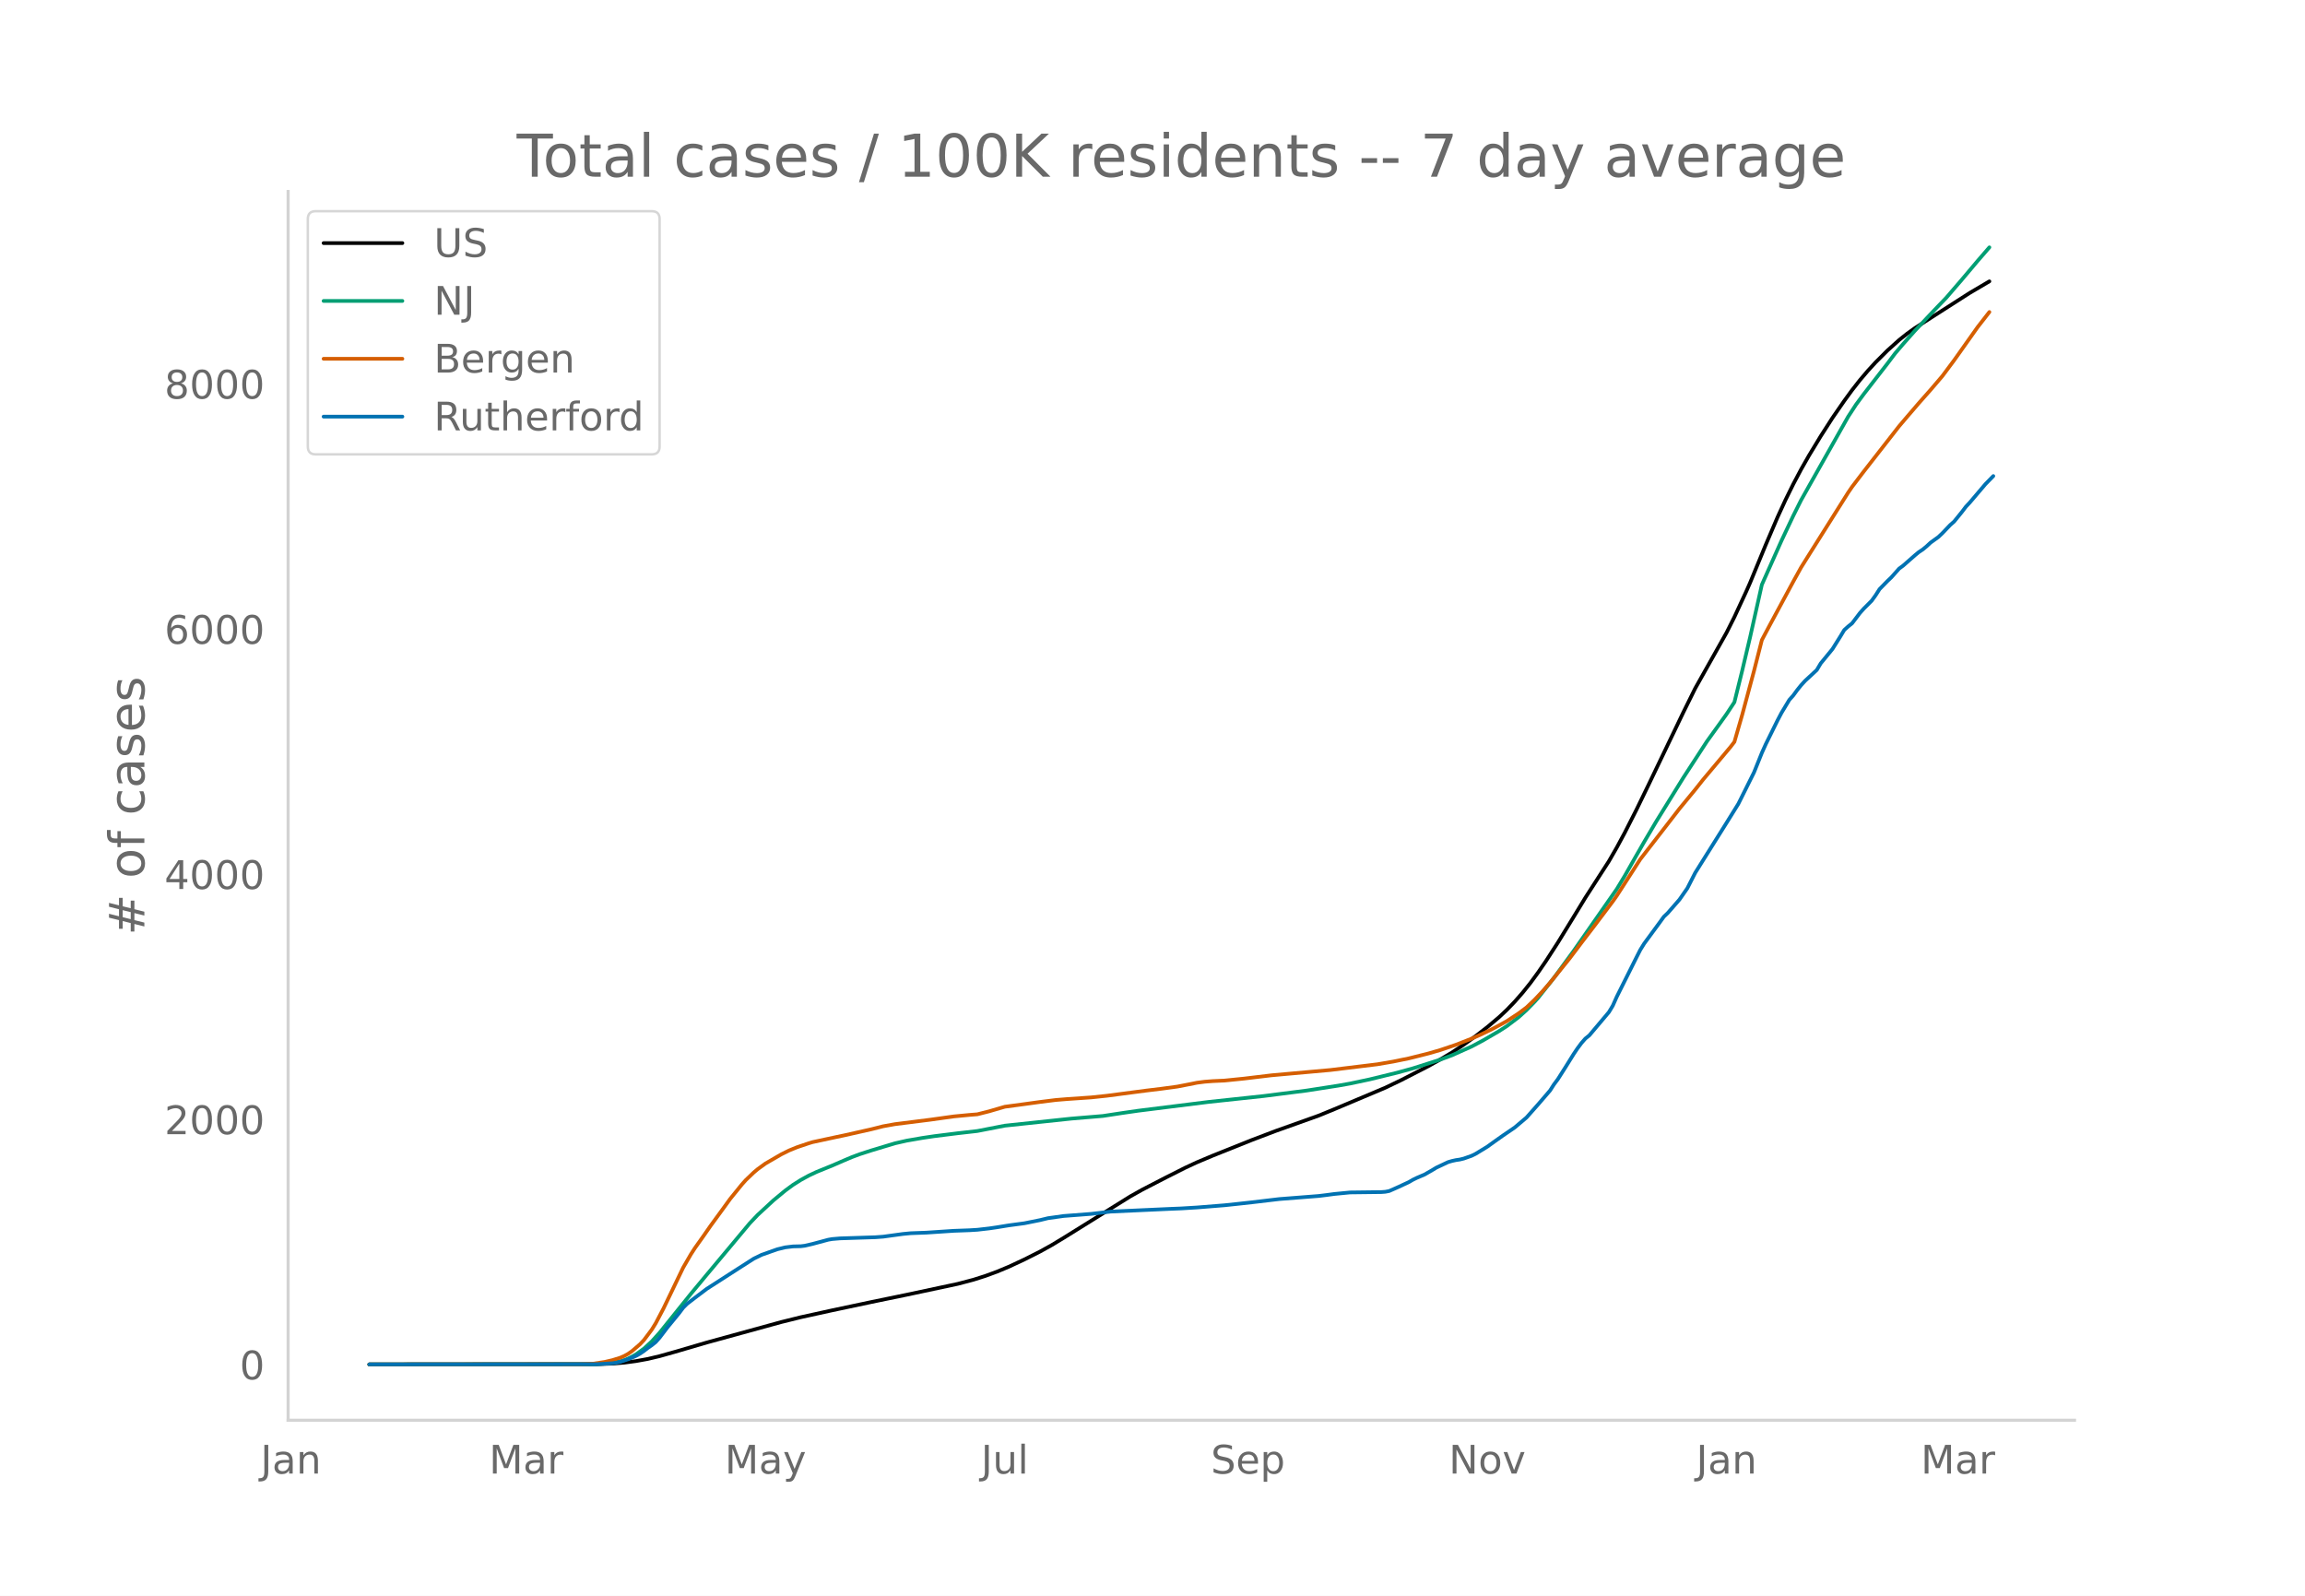
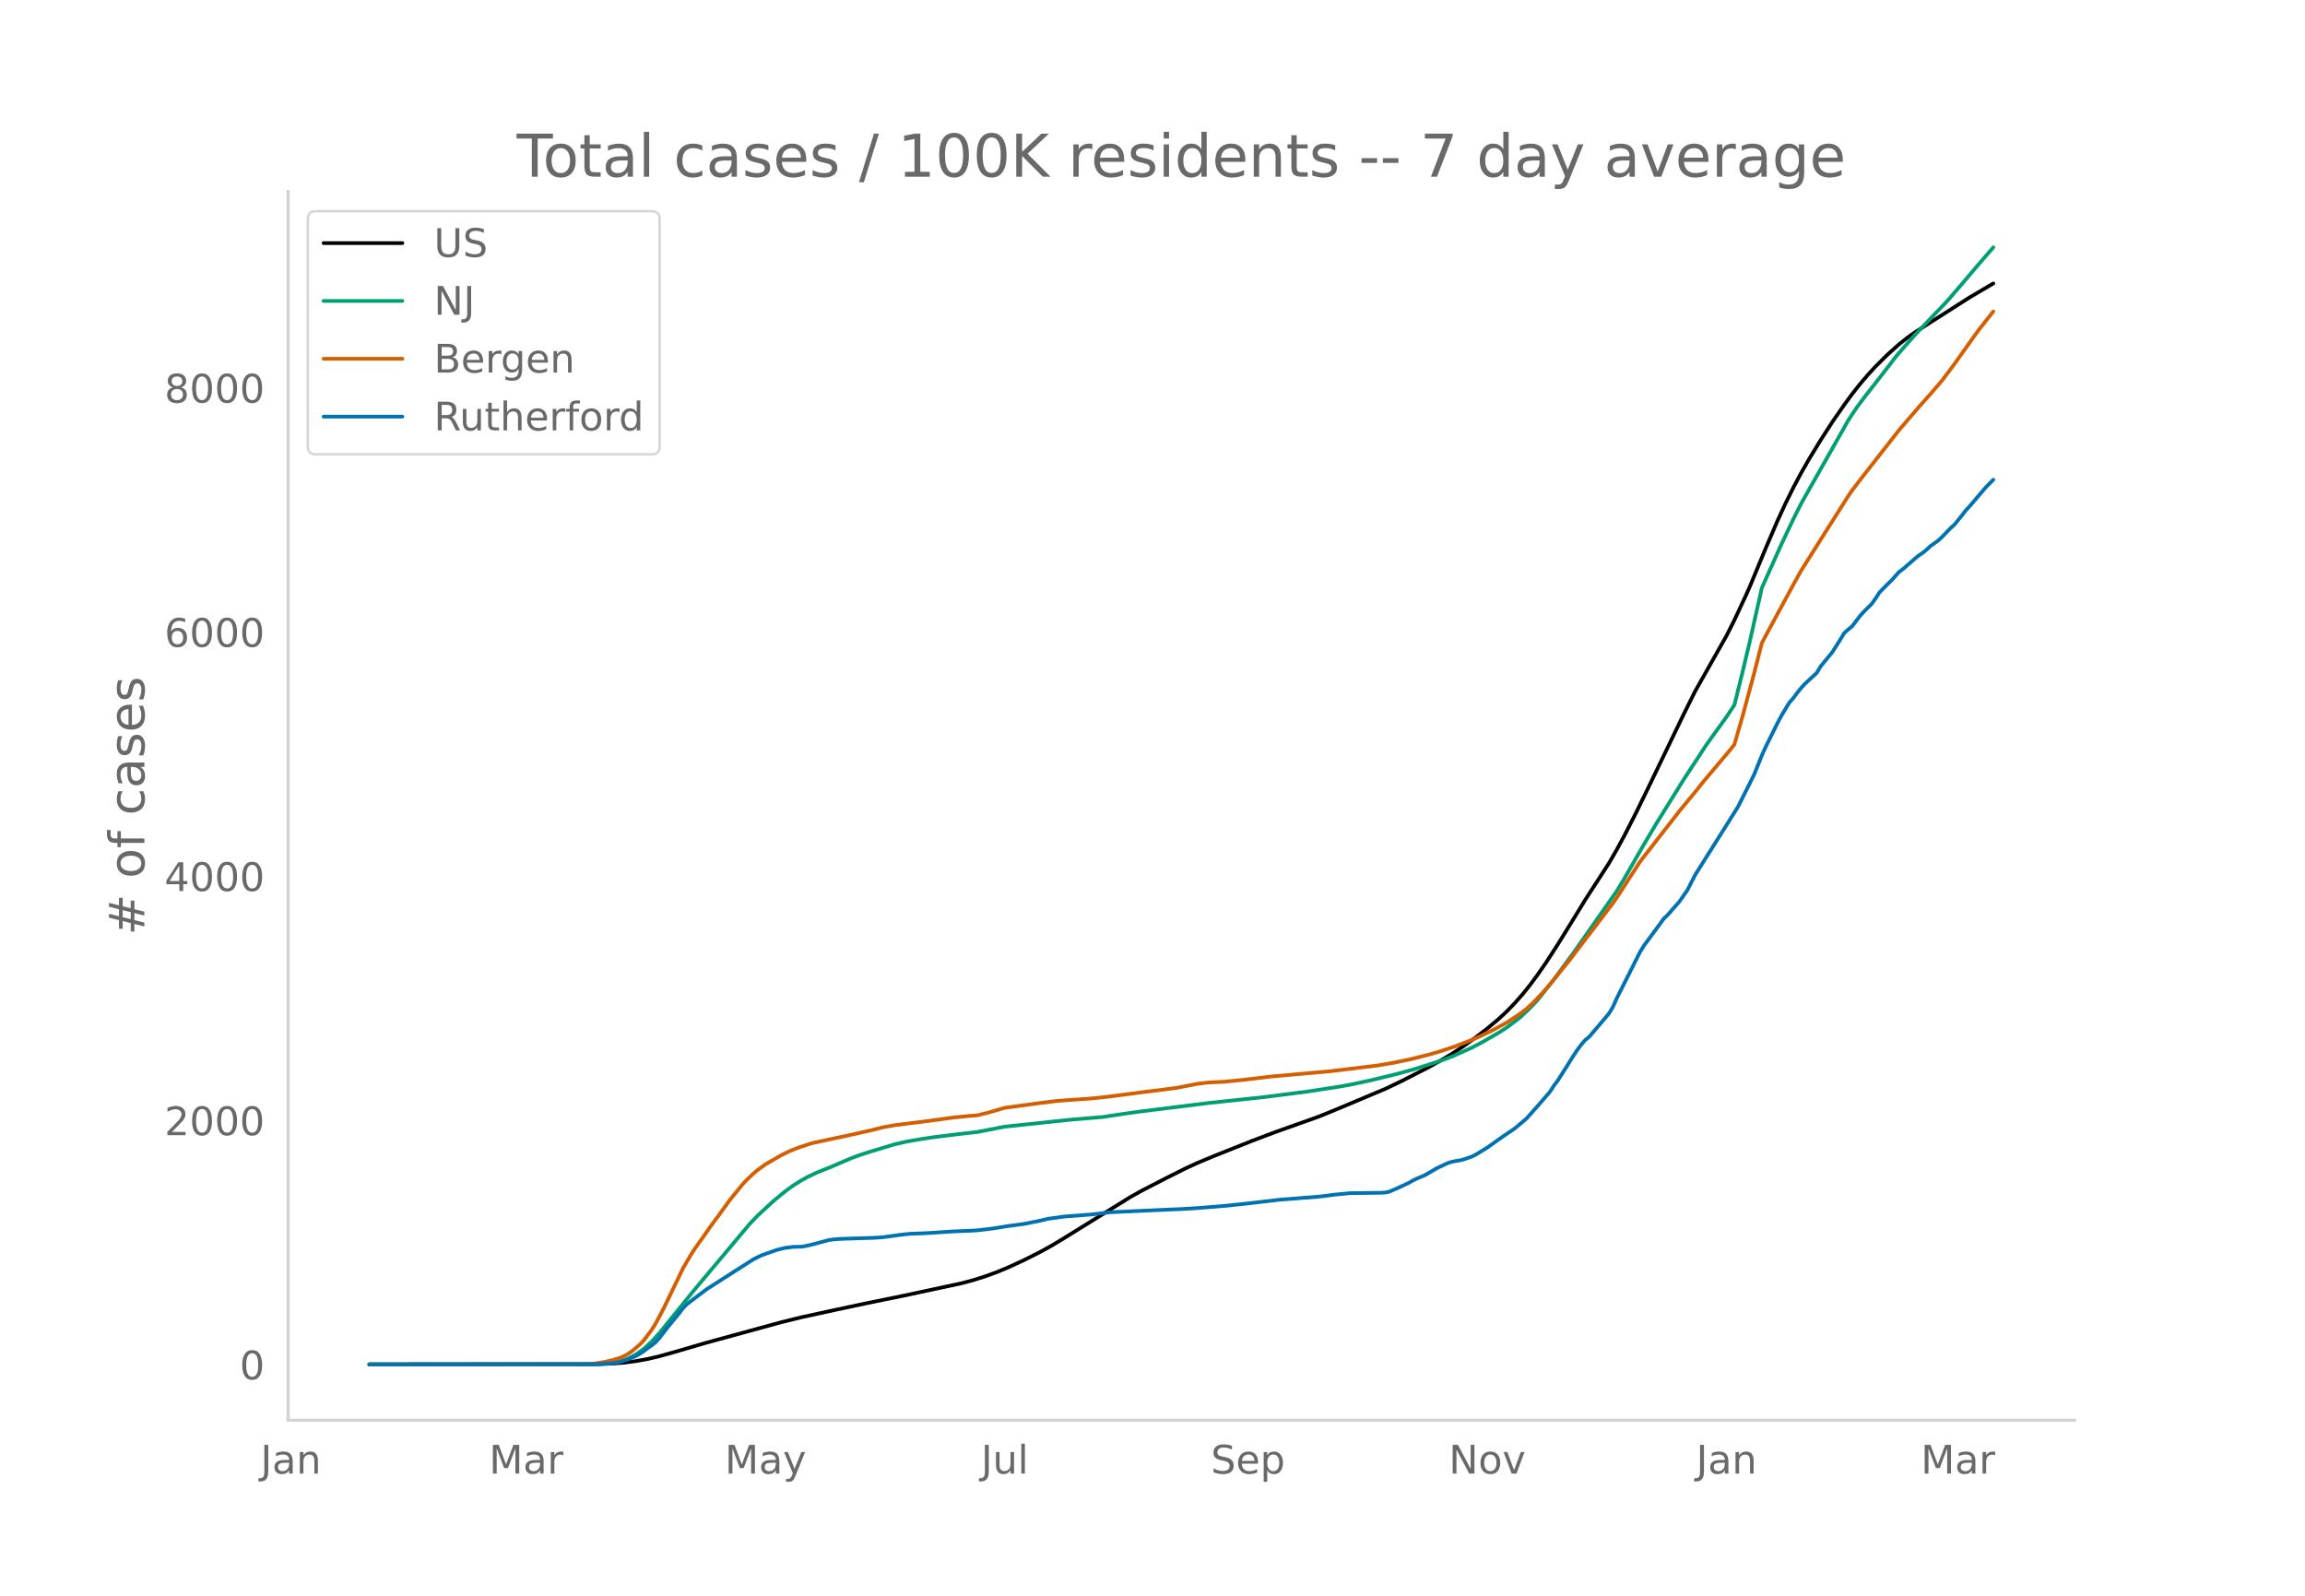
<svg xmlns="http://www.w3.org/2000/svg" xmlns:xlink="http://www.w3.org/1999/xlink" height="864" viewBox="0 0 936 648" width="1248">
  <defs>
    <style>*{stroke-linecap:butt;stroke-linejoin:round}</style>
  </defs>
  <g id="figure_1">
    <path d="M0 648h936V0H0z" style="fill:#fff" id="patch_1" />
    <g id="axes_1">
      <path d="M117 576.72h725.4V77.76H117z" style="fill:none" id="patch_2" />
-       <path clip-path="url(#pad15d010f1)" d="m149.973 554.04 92.387-.086 6.372-.23 4.778-.393 4.779-.636 4.779-.871 4.778-1.133 6.372-1.793 12.743-3.735 30.265-8.314 7.964-1.97 12.743-2.8 15.93-3.372 14.335-2.956 20.708-4.41 6.371-1.68 4.779-1.517 4.778-1.753 4.779-1.995 6.372-2.97 6.371-3.215 4.779-2.652 4.778-2.89 27.08-16.856 4.778-2.68 9.557-4.94 7.965-4.013 4.779-2.217 6.371-2.679 15.929-6.375 9.557-3.628 17.522-6.255 6.372-2.608 20.707-8.73 6.372-3.052 11.15-5.721 4.778-2.681 4.78-2.849 4.778-3.173 4.778-3.438 4.78-3.694 4.778-4.03 3.185-2.993 3.186-3.309 3.186-3.632 3.186-3.977 3.186-4.351 3.185-4.64 4.779-7.397 6.372-10.374 4.778-7.843 6.372-9.873 3.186-4.938 3.185-5.535 3.186-5.904 4.779-9.404 4.778-9.827 14.336-29.86 4.779-9.656 12.743-22.641 3.186-6.353 4.778-10.305 1.593-3.605 6.372-15.458 4.779-11.17 3.185-6.92 3.186-6.468 3.186-6.01 3.186-5.6 4.778-7.877 4.779-7.44 4.779-6.912 3.185-4.37 3.186-4.059 3.186-3.754 3.186-3.476 4.778-4.768 4.779-4.293 3.186-2.533 3.186-2.283 6.371-4.107 15.929-10.196 7.964-4.69h0" style="fill:none;stroke:#000;stroke-linecap:round;stroke-width:1.5" id="line2d_1" />
-       <path clip-path="url(#pad15d010f1)" d="m149.973 554.04 90.794-.09 4.779-.225 3.186-.36 3.185-.59 1.593-.492 1.593-.635 1.593-.784 1.593-.918 3.186-2.307 3.185-2.928 3.186-3.529 4.779-5.948 7.964-9.903 6.372-7.67 17.522-20.965 3.185-3.352 6.372-5.89 4.779-3.959 3.185-2.341 3.186-2.014 3.186-1.748 3.186-1.5 6.371-2.59 4.779-2.073 3.186-1.347 3.185-1.191 4.78-1.547 9.556-2.88 4.779-1.08 6.372-1.107 4.778-.707 9.558-1.196 7.964-.904 11.15-2.167 27.08-2.877 12.742-1.061 7.965-1.214 6.371-.918 28.672-3.585 22.3-2.386 17.522-2.234 12.743-1.983 4.78-.847 7.963-1.688 11.15-2.72 6.372-1.75 11.15-3.545 4.78-1.779 7.964-3.559 4.778-2.547 6.372-3.703 3.185-2.045 4.78-3.63 3.185-2.87 3.186-3.265 1.593-1.774 6.371-8.062 7.965-10.884 17.521-25.125 3.186-5.255 4.779-8.386 3.185-5.546 4.78-8.096 11.15-18.023 9.557-14.696 4.778-6.624 3.186-4.454 3.186-4.84 3.186-12.898 3.185-13.48 4.779-21.334 7.964-17.854 4.78-10.105 3.185-6.362 3.186-5.667 15.929-28.243 3.185-4.887 3.186-4.313 9.557-12.324 3.186-4.221 3.186-3.726 4.779-5.395 7.964-8.43 4.779-4.968 6.371-7.402 6.372-7.564 4.778-5.519h0" style="fill:none;stroke:#009e73;stroke-linecap:round;stroke-width:1.5" id="line2d_2" />
-       <path clip-path="url(#pad15d010f1)" d="m149.973 554.04 86.016-.088 4.778-.195 4.779-.717 3.186-.742 3.185-.994 1.593-.694 1.593-.887 1.593-1.126 3.186-2.735 1.593-1.685 3.185-4.247 1.593-2.564 3.186-6.058 7.965-16.547 3.185-5.492 1.593-2.464 3.186-4.476 3.186-4.578 4.778-6.542 3.186-4.4 4.779-5.886 1.593-1.774 3.185-3.043 1.593-1.342 3.186-2.31 6.372-3.695 3.185-1.581 3.186-1.304 4.779-1.618 1.593-.481 9.557-2.054 3.186-.665 11.15-2.507 4.779-1.206 4.778-.857 14.336-1.808 9.558-1.333 6.371-.607 3.186-.258 4.779-1.207 6.371-1.859 7.965-1.07 6.371-.877 6.372-.795 4.778-.39 9.558-.655 6.371-.672 15.929-2.093 6.372-.77 6.371-.867 4.779-.926 3.186-.64 3.185-.41 3.186-.243 4.779-.219 7.964-.807 11.15-1.337 23.894-2.146 19.114-2.33 6.372-1.092 6.371-1.3 7.965-1.997 4.778-1.381 6.372-2.148 6.372-2.494 3.185-1.397 4.779-2.278 3.186-1.704 3.185-1.75 4.78-3.155 3.185-2.383 3.186-3.03 3.185-3.362 3.186-3.654 7.965-9.881 4.778-6.34 4.779-6.239 7.964-10.552 1.593-2.264 9.558-14.838 6.371-8.21 3.186-4.105 6.371-8.238 6.372-7.733 3.186-4.028 11.15-13.292 1.593-2.075 3.186-11.06 4.778-17.763 3.186-12.526 3.186-5.996 9.557-17.729 3.186-5.758 3.186-5.09 15.929-25.305 1.592-2.337 4.78-6.269 14.335-18.378 3.186-3.745 4.778-5.566 4.78-5.4 4.778-5.59 4.778-6.404 9.558-13.489 3.186-4.094 1.592-2.044h0" style="fill:none;stroke:#d55e00;stroke-linecap:round;stroke-width:1.5" id="line2d_3" />
-       <path clip-path="url(#pad15d010f1)" d="m149.973 554.04 92.387-.078 6.372-.388 1.593-.233 1.592-.35 3.186-1.05 3.186-1.36 1.593-.893 1.593-1.088 1.593-1.243 1.592-1.088 1.593-1.282 1.593-1.788 3.186-4.196 4.779-5.828 1.593-2.137 1.592-1.593 3.186-2.448 4.779-3.614 12.743-8.198 6.371-4.08 3.186-1.554 6.372-2.254 3.186-.777 3.185-.388 3.186-.078 1.593-.194 3.186-.739 6.371-1.71 1.593-.271 3.186-.272 4.779-.156 9.557-.31 3.186-.234 7.964-1.088 3.186-.31 6.371-.234 11.15-.738 6.372-.233 3.186-.194 4.779-.544 3.185-.466 4.779-.778 6.372-.854 6.371-1.283 3.186-.777 6.371-.893 11.15-.855 7.965-.933 23.893-1.088 4.779-.194 6.372-.388 11.15-.894 4.778-.505 6.372-.7 11.15-1.32 15.929-1.244 3.186-.389 3.186-.427 6.371-.622 6.372-.077 6.371-.078 1.593-.117 1.593-.31 3.186-1.4 4.778-2.214 1.593-.933 1.593-.777 3.186-1.36 3.186-1.826 1.593-.971 4.778-2.254 1.593-.466 1.593-.35 1.593-.233 1.593-.388 3.186-1.127 1.592-.777 4.78-2.914 3.185-2.293 3.186-2.254 4.778-3.263 4.779-4.041 4.779-5.401 4.778-5.556 1.593-2.487 1.593-2.137 3.186-5.013 3.186-5.128 1.592-2.37 1.593-2.138 1.593-1.826 1.593-1.282 7.965-9.442 1.592-2.642 1.593-3.575 7.965-15.93 1.593-3.148 1.592-2.564 6.372-8.665 1.593-2.214 1.593-1.516 4.778-5.478 3.186-4.585 3.186-6.256 12.743-20.321 4.779-7.694 6.371-12.783 3.186-7.926 1.593-3.536 4.779-9.675 1.592-3.03 3.186-5.285 1.593-1.787 1.593-2.176 1.593-1.982 1.593-1.748 4.778-4.43 1.593-2.68 3.186-3.886 1.593-1.943 3.186-5.09 1.593-2.642 1.593-1.438 1.592-1.282 3.186-4.197 1.593-1.787 3.186-3.186 1.593-2.215 1.593-2.487 3.185-3.263 1.593-1.516 3.186-3.574 1.593-1.166 4.779-4.196 1.592-1.321 1.593-1.05 1.593-1.32 1.593-1.477 3.186-2.293 1.593-1.515 3.186-3.341 1.592-1.4 3.186-3.924 1.593-2.098 1.593-1.71 6.372-7.499 3.185-3.263h0" style="fill:none;stroke:#0072b2;stroke-linecap:round;stroke-width:1.5" id="line2d_4" />
+       <path clip-path="url(#pc9269d76f1)" d="m149.973 554.04 92.387-.086 6.372-.229 4.778-.391 4.779-.634 4.779-.867 4.778-1.128 6.372-1.786 12.743-3.72 30.265-8.28 7.964-1.962 14.336-3.132 12.743-2.7 14.336-2.92 23.893-5.12 4.78-1.283 4.778-1.51 4.778-1.747 4.779-1.986 6.372-2.959 6.371-3.201 4.779-2.64 4.778-2.878 27.08-16.788 4.778-2.669 9.557-4.92 7.965-3.996 4.779-2.209 6.371-2.667 15.929-6.35 9.557-3.612 17.522-6.23 6.372-2.597 20.707-8.693 6.372-3.04 11.15-5.698 4.778-2.67 4.78-2.837 4.778-3.16 4.778-3.424 4.78-3.68 4.778-4.013 3.185-2.98 3.186-3.295 3.186-3.617 3.186-3.961 3.186-4.334 3.185-4.62 4.779-7.367 6.372-10.332 4.778-7.81 6.372-9.833 3.186-4.917 3.185-5.513 3.186-5.88 4.779-9.365 4.778-9.786 14.336-29.738 4.779-9.616 12.743-22.549 3.186-6.327 4.778-10.262 1.593-3.59 6.372-15.395 4.779-11.124 3.185-6.892 3.186-6.442 3.186-5.984 3.186-5.578 4.778-7.845 4.779-7.409 4.779-6.883 3.185-4.353 3.186-4.042 3.186-3.738 3.186-3.462 4.778-4.749 4.779-4.275 3.186-2.522 3.186-2.274 6.371-4.09 15.929-10.154 9.557-5.628h0" style="fill:none;stroke:#000;stroke-linecap:round;stroke-width:1.5" id="line2d_1" />
+       <path clip-path="url(#pc9269d76f1)" d="m149.973 554.04 90.794-.09 4.779-.224 3.186-.357 3.185-.589 1.593-.49 1.593-.632 1.593-.78 1.593-.915 3.186-2.298 3.185-2.916 3.186-3.514 4.779-5.924 7.964-9.862 6.372-7.638 17.522-20.88 3.185-3.338 6.372-5.865 4.779-3.943 3.185-2.332 3.186-2.006 3.186-1.74 3.186-1.495 6.371-2.58 4.779-2.063 3.186-1.342 3.185-1.186 4.78-1.54 9.556-2.869 4.779-1.075 6.372-1.103 4.778-.704 9.558-1.19 7.964-.902 11.15-2.157 27.08-2.866 12.742-1.056 7.965-1.21 6.371-.913 28.672-3.571 22.3-2.376 17.522-2.224 12.743-1.975 4.78-.844 7.963-1.68 11.15-2.71 6.372-1.742 11.15-3.531 4.78-1.772 7.964-3.544 4.778-2.537 6.372-3.687 3.185-2.037 4.78-3.616 3.185-2.859 3.186-3.25 1.593-1.767 6.371-8.03 7.965-10.838 17.521-25.022 3.186-5.233 4.779-8.353 3.185-5.523 4.78-8.062 11.15-17.949 9.557-14.635 4.778-6.598 3.186-4.435 3.186-4.82 3.186-12.846 3.185-13.425 4.779-21.246 7.964-17.78 4.78-10.064 3.185-6.336 3.186-5.643 15.929-28.128 3.185-4.867 3.186-4.295 9.557-12.274 3.186-4.204 3.186-3.71 4.779-5.373 7.964-8.395 4.779-4.948 6.371-7.372 6.372-7.532 6.371-7.358h0" style="fill:none;stroke:#009e73;stroke-linecap:round;stroke-width:1.5" id="line2d_2" />
+       <path clip-path="url(#pc9269d76f1)" d="m149.973 554.04 86.016-.088 4.778-.194 4.779-.714 3.186-.74 3.185-.99 1.593-.69 1.593-.883 1.593-1.122 3.186-2.724 1.593-1.677 3.185-4.23 1.593-2.554 3.186-6.033 7.965-16.479 3.185-5.47 1.593-2.453 3.186-4.458 3.186-4.559 4.778-6.515 3.186-4.382 4.779-5.862 1.593-1.767 3.185-3.03 1.593-1.337 3.186-2.3 6.372-3.68 3.185-1.575 3.186-1.298 4.779-1.612 1.593-.479 9.557-2.046 3.186-.661 11.15-2.497 4.779-1.201 4.778-.854 14.336-1.8 9.558-1.328 6.371-.605 3.186-.256 4.779-1.202 6.371-1.851 7.965-1.066 6.371-.874 6.372-.792 4.778-.389 9.558-.651 6.371-.67 15.929-2.084 6.372-.766 6.371-.864 4.779-.922 3.186-.638 3.185-.408 3.186-.242 4.779-.218 7.964-.804 11.15-1.331 23.894-2.138 19.114-2.32 6.372-1.088 6.371-1.294 7.965-1.989 4.778-1.376 6.372-2.138 6.372-2.484 3.185-1.391 4.779-2.269 3.186-1.697 3.185-1.743 4.78-3.142 3.185-2.373 3.186-3.017 3.185-3.35 3.186-3.638 7.965-9.84 4.778-6.314 4.779-6.214 7.964-10.509 1.593-2.254 9.558-14.777 6.371-8.177 3.186-4.088 6.371-8.204 6.372-7.701 3.186-4.012 11.15-13.237 1.593-2.067 3.186-11.014 4.778-17.69 3.186-12.475 3.186-5.971 9.557-17.656 3.186-5.735 3.186-5.07 15.929-25.2 1.592-2.328 4.78-6.243 14.335-18.303 3.186-3.73 4.778-5.543 4.78-5.378 4.778-5.567 4.778-6.377 9.558-13.433 3.186-4.078 3.185-4h0" style="fill:none;stroke:#d55e00;stroke-linecap:round;stroke-width:1.5" id="line2d_3" />
+       <path clip-path="url(#pc9269d76f1)" d="m149.973 554.04 92.387-.077 6.372-.387 1.593-.233 1.592-.348 3.186-1.045 3.186-1.354 1.593-.89 1.593-1.083 1.593-1.239 1.592-1.083 1.593-1.277 1.593-1.78 3.186-4.18 4.779-5.804 1.593-2.128 1.592-1.586 3.186-2.438 4.779-3.599 12.743-8.165 6.371-4.063 3.186-1.548 6.372-2.244 3.186-.774 3.185-.387 3.186-.077 1.593-.194 3.186-.735 6.371-1.703 1.593-.27 3.186-.271 4.779-.155 9.557-.31 3.186-.232 7.964-1.083 3.186-.31 6.371-.232 11.15-.735 6.372-.232 3.186-.194 4.779-.542 3.185-.464 4.779-.774 6.372-.851 6.371-1.277 3.186-.774 6.371-.89 11.15-.851 7.965-.93 23.893-1.083 4.779-.193 6.372-.387 11.15-.89 4.778-.503 6.372-.697 11.15-1.315 15.929-1.238 3.186-.387 3.186-.426 6.371-.62 6.372-.077 6.371-.077 1.593-.116 1.593-.31 3.186-1.393 4.778-2.205 1.593-.93 1.593-.773 3.186-1.354 3.186-1.819 1.593-.967 4.778-2.245 1.593-.464 1.593-.348 1.593-.233 1.593-.387 3.186-1.122 1.592-.774 4.78-2.902 3.185-2.283 3.186-2.244 4.778-3.25 4.779-4.025 4.779-5.379 4.778-5.533 1.593-2.477 1.593-2.128 3.186-4.992 3.186-5.108 1.592-2.36 1.593-2.128 1.593-1.819 1.593-1.277 7.965-9.403 1.592-2.631 1.593-3.56 7.965-15.866 1.593-3.134 1.592-2.554 6.372-8.629 1.593-2.206 1.593-1.509 4.778-5.456 3.186-4.566 3.186-6.23 12.743-20.238 4.779-7.662 6.371-12.73 3.186-7.894 1.593-3.522 4.779-9.635 1.592-3.018 3.186-5.263 1.593-1.78 1.593-2.167 1.593-1.973 1.593-1.742 4.778-4.41 1.593-2.67 3.186-3.87 1.593-1.935 3.186-5.07 1.593-2.63 1.593-1.432 1.592-1.277 3.186-4.18 1.593-1.78 3.186-3.173 1.593-2.205 1.593-2.477 3.185-3.25 1.593-1.51 3.186-3.56 1.593-1.16 4.779-4.18 1.592-1.315 1.593-1.045 1.593-1.316 1.593-1.47 3.186-2.283 1.593-1.51 3.186-3.327 1.592-1.393 3.186-3.908 1.593-2.09 1.593-1.702 6.372-7.469 3.185-3.25h0" style="fill:none;stroke:#0072b2;stroke-linecap:round;stroke-width:1.5" id="line2d_4" />
      <path d="M117 576.72V77.76" style="fill:none;stroke:#d3d3d3;stroke-linecap:square;stroke-linejoin:miter;stroke-width:1.25" id="patch_3" />
      <path d="M117 576.72h725.4" style="fill:none;stroke:#d3d3d3;stroke-linecap:square;stroke-linejoin:miter;stroke-width:1.25" id="patch_4" />
      <g id="matplotlib.axis_1">
        <g id="xtick_1">
          <g style="fill:#696969" transform="matrix(.16 0 0 -.16 105.783 598.378)" id="text_1">
            <defs>
              <path d="M9.813 72.906h9.859V5.078q0-13.187-5-19.14-5-5.954-16.094-5.954h-3.75v8.297h3.078q6.531 0 9.219 3.672Q9.813-4.39 9.813 5.078z" id="DejaVuSans-74" />
              <path d="M34.281 27.484q-10.89 0-15.093-2.484-4.204-2.484-4.204-8.5 0-4.781 3.157-7.594 3.156-2.797 8.562-2.797 7.485 0 12 5.297 4.516 5.297 4.516 14.078v2zm17.922 3.72V0H43.22v8.297Q40.14 3.328 35.547.953q-4.594-2.375-11.234-2.375-8.391 0-13.36 4.719Q6 8.016 6 15.922q0 9.219 6.172 13.906 6.187 4.688 18.437 4.688h12.61v.89q0 6.203-4.078 9.594-4.078 3.39-11.453 3.39-4.688 0-9.141-1.124-4.438-1.125-8.531-3.375v8.312q4.921 1.906 9.562 2.844 4.64.953 9.031.953 11.875 0 17.735-6.156 5.86-6.14 5.86-18.64z" id="DejaVuSans-97" />
              <path d="M54.89 33.016V0h-8.984v32.719q0 7.765-3.031 11.61-3.031 3.858-9.078 3.858-7.281 0-11.484-4.64-4.204-4.625-4.204-12.64V0H9.08v54.688h9.03v-8.5q3.235 4.937 7.594 7.374Q30.078 56 35.797 56q9.422 0 14.25-5.828 4.844-5.828 4.844-17.156z" id="DejaVuSans-110" />
            </defs>
            <use xlink:href="#DejaVuSans-74" />
            <use x="29.492" xlink:href="#DejaVuSans-97" />
            <use x="90.771" xlink:href="#DejaVuSans-110" />
          </g>
        </g>
        <g id="xtick_2">
          <g style="fill:#696969" transform="matrix(.16 0 0 -.16 198.594 598.378)" id="text_2">
            <defs>
              <path d="M9.813 72.906h14.703l18.593-49.61 18.703 49.61h14.704V0H66.89v64.016l-18.797-50h-9.907l-18.796 50V0H9.813z" id="DejaVuSans-77" />
              <path d="M41.11 46.297q-1.516.875-3.297 1.281Q36.03 48 33.89 48q-7.625 0-11.703-4.953-4.079-4.953-4.079-14.234V0H9.08v54.688h9.03v-8.5q2.844 4.984 7.375 7.39Q30.031 56 36.531 56q.922 0 2.047-.125 1.125-.11 2.484-.36z" id="DejaVuSans-114" />
            </defs>
            <use xlink:href="#DejaVuSans-77" />
            <use x="86.279" xlink:href="#DejaVuSans-97" />
            <use x="147.559" xlink:href="#DejaVuSans-114" />
          </g>
        </g>
        <g id="xtick_3">
          <g style="fill:#696969" transform="matrix(.16 0 0 -.16 294.314 598.378)" id="text_3">
            <defs>
              <path d="M32.172-5.078q-3.797-9.766-7.422-12.735-3.61-2.984-9.656-2.984H7.906v7.516h5.282q3.703 0 5.75 1.765Q21-9.766 23.483-3.219l1.61 4.094-22.11 53.813H12.5l17.094-42.766 17.093 42.766h9.516z" id="DejaVuSans-121" />
            </defs>
            <use xlink:href="#DejaVuSans-77" />
            <use x="86.279" xlink:href="#DejaVuSans-97" />
            <use x="147.559" xlink:href="#DejaVuSans-121" />
          </g>
        </g>
        <g id="xtick_4">
          <g style="fill:#696969" transform="matrix(.16 0 0 -.16 398.368 598.378)" id="text_4">
            <defs>
              <path d="M8.5 21.578v33.11h8.984V21.922q0-7.766 3.016-11.656 3.031-3.875 9.094-3.875 7.265 0 11.484 4.64 4.234 4.64 4.234 12.656v31h8.985V0h-8.984v8.406Q42.047 3.422 37.718 1q-4.313-2.422-10.032-2.422-9.421 0-14.312 5.86Q8.5 10.296 8.5 21.578zM31.11 56z" id="DejaVuSans-117" />
              <path d="M9.422 75.984h8.984V0H9.422z" id="DejaVuSans-108" />
            </defs>
            <use xlink:href="#DejaVuSans-74" />
            <use x="29.492" xlink:href="#DejaVuSans-117" />
            <use x="92.871" xlink:href="#DejaVuSans-108" />
          </g>
        </g>
        <g id="xtick_5">
          <g style="fill:#696969" transform="matrix(.16 0 0 -.16 491.7 598.378)" id="text_5">
            <defs>
              <path d="M53.516 70.516V60.89q-5.61 2.687-10.594 4-4.984 1.328-9.625 1.328-8.047 0-12.422-3.125t-4.375-8.89q0-4.845 2.906-7.313 2.907-2.453 11.016-3.97l5.953-1.218q11.031-2.11 16.281-7.406 5.25-5.297 5.25-14.172 0-10.61-7.11-16.078-7.093-5.469-20.812-5.469-5.172 0-11.015 1.172Q13.14.922 6.89 3.219v10.156q6-3.36 11.765-5.078 5.766-1.703 11.328-1.703 8.438 0 13.032 3.312 4.593 3.328 4.593 9.485 0 5.359-3.297 8.39-3.296 3.032-10.812 4.547L27.484 33.5q-11.03 2.188-15.968 6.875-4.922 4.688-4.922 13.047 0 9.672 6.812 15.234 6.813 5.563 18.766 5.563 5.14 0 10.453-.938 5.328-.922 10.89-2.765z" id="DejaVuSans-83" />
              <path d="M56.203 29.594v-4.39H14.891q.593-9.282 5.593-14.142 5-4.859 13.938-4.859 5.172 0 10.031 1.266 4.86 1.265 9.656 3.812v-8.5Q49.266.734 44.187-.344 39.11-1.422 33.892-1.422q-13.094 0-20.735 7.61-7.64 7.625-7.64 20.625 0 13.421 7.25 21.296Q20.016 56 32.328 56q11.031 0 17.453-7.11 6.422-7.093 6.422-19.296zm-8.984 2.64q-.094 7.36-4.125 11.75-4.032 4.407-10.672 4.407-7.516 0-12.031-4.25-4.516-4.25-5.203-11.97z" id="DejaVuSans-101" />
              <path d="M18.11 8.203v-29H9.077v75.484h9.031v-8.296q2.844 4.875 7.157 7.234Q29.594 56 35.594 56q9.968 0 16.187-7.906 6.235-7.907 6.235-20.797T51.78 6.484q-6.218-7.906-16.187-7.906-6 0-10.328 2.375-4.313 2.375-7.157 7.25zm30.578 19.094q0 9.906-4.079 15.547-4.078 5.64-11.203 5.64-7.14 0-11.218-5.64-4.079-5.64-4.079-15.547 0-9.906 4.078-15.547 4.079-5.64 11.22-5.64 7.124 0 11.202 5.64t4.078 15.547z" id="DejaVuSans-112" />
            </defs>
            <use xlink:href="#DejaVuSans-83" />
            <use x="63.477" xlink:href="#DejaVuSans-101" />
            <use x="125" xlink:href="#DejaVuSans-112" />
          </g>
        </g>
        <g id="xtick_6">
          <g style="fill:#696969" transform="matrix(.16 0 0 -.16 588.33 598.378)" id="text_6">
            <defs>
              <path d="M9.813 72.906h13.28l32.329-60.984v60.984h9.562V0h-13.28L19.39 60.984V0H9.813z" id="DejaVuSans-78" />
              <path d="M30.61 48.39q-7.22 0-11.422-5.64-4.204-5.64-4.204-15.453 0-9.813 4.172-15.453 4.188-5.64 11.453-5.64 7.188 0 11.375 5.655 4.203 5.672 4.203 15.438 0 9.719-4.203 15.406-4.187 5.688-11.375 5.688zm0 7.61q11.718 0 18.406-7.625 6.703-7.61 6.703-21.078 0-13.422-6.703-21.078-6.688-7.64-18.407-7.64-11.765 0-18.437 7.64-6.656 7.656-6.656 21.078 0 13.469 6.656 21.078Q18.844 56 30.609 56z" id="DejaVuSans-111" />
              <path d="M2.984 54.688H12.5L29.594 8.797l17.093 45.89h9.516L35.687 0H23.485z" id="DejaVuSans-118" />
            </defs>
            <use xlink:href="#DejaVuSans-78" />
            <use x="74.805" xlink:href="#DejaVuSans-111" />
            <use x="135.986" xlink:href="#DejaVuSans-118" />
          </g>
        </g>
        <g id="xtick_7">
          <g style="fill:#696969" transform="matrix(.16 0 0 -.16 688.779 598.378)" id="text_7">
            <use xlink:href="#DejaVuSans-74" />
            <use x="29.492" xlink:href="#DejaVuSans-97" />
            <use x="90.771" xlink:href="#DejaVuSans-110" />
          </g>
        </g>
        <g id="xtick_8">
          <g style="fill:#696969" transform="matrix(.16 0 0 -.16 779.998 598.378)" id="text_8">
            <use xlink:href="#DejaVuSans-77" />
            <use x="86.279" xlink:href="#DejaVuSans-97" />
            <use x="147.559" xlink:href="#DejaVuSans-114" />
          </g>
        </g>
      </g>
      <g id="matplotlib.axis_2">
        <g id="ytick_1">
          <g style="fill:#696969" transform="matrix(.16 0 0 -.16 97.32 560.119)" id="text_9">
            <defs>
              <path d="M31.781 66.406q-7.61 0-11.453-7.5Q16.5 51.422 16.5 36.375q0-14.984 3.828-22.484 3.844-7.5 11.453-7.5 7.672 0 11.5 7.5 3.844 7.5 3.844 22.484 0 15.047-3.844 22.531-3.828 7.5-11.5 7.5zm0 7.813q12.266 0 18.735-9.703 6.468-9.688 6.468-28.141 0-18.406-6.468-28.11-6.47-9.687-18.735-9.687-12.25 0-18.718 9.688-6.47 9.703-6.47 28.109 0 18.453 6.47 28.14Q19.53 74.22 31.78 74.22z" id="DejaVuSans-48" />
            </defs>
            <use xlink:href="#DejaVuSans-48" />
          </g>
        </g>
        <g id="ytick_2">
-           <g style="fill:#696969" transform="matrix(.16 0 0 -.16 66.78 460.556)" id="text_10">
+           <g style="fill:#696969" transform="matrix(.16 0 0 -.16 66.78 460.964)" id="text_10">
            <defs>
              <path d="M19.188 8.297h34.421V0H7.33v8.297q5.609 5.812 15.296 15.594 9.703 9.797 12.188 12.64 4.734 5.313 6.609 9 1.89 3.688 1.89 7.25 0 5.813-4.078 9.469-4.078 3.672-10.625 3.672-4.64 0-9.797-1.61-5.14-1.609-11-4.89v9.969Q13.767 71.78 18.938 73q5.188 1.219 9.485 1.219 11.328 0 18.062-5.672 6.735-5.656 6.735-15.125 0-4.5-1.688-8.531-1.672-4.016-6.125-9.485-1.218-1.422-7.765-8.187-6.532-6.766-18.453-18.922z" id="DejaVuSans-50" />
            </defs>
            <use xlink:href="#DejaVuSans-50" />
            <use x="63.623" xlink:href="#DejaVuSans-48" />
            <use x="127.246" xlink:href="#DejaVuSans-48" />
            <use x="190.869" xlink:href="#DejaVuSans-48" />
          </g>
        </g>
        <g id="ytick_3">
-           <g style="fill:#696969" transform="matrix(.16 0 0 -.16 66.78 360.992)" id="text_11">
+           <g style="fill:#696969" transform="matrix(.16 0 0 -.16 66.78 361.81)" id="text_11">
            <defs>
              <path d="M37.797 64.313 12.89 25.39h24.906zm-2.594 8.593H47.61V25.391h10.407v-8.203H47.609V0h-9.812v17.188H4.89v9.515z" id="DejaVuSans-52" />
            </defs>
            <use xlink:href="#DejaVuSans-52" />
            <use x="63.623" xlink:href="#DejaVuSans-48" />
            <use x="127.246" xlink:href="#DejaVuSans-48" />
            <use x="190.869" xlink:href="#DejaVuSans-48" />
          </g>
        </g>
        <g id="ytick_4">
-           <g style="fill:#696969" transform="matrix(.16 0 0 -.16 66.78 261.429)" id="text_12">
+           <g style="fill:#696969" transform="matrix(.16 0 0 -.16 66.78 262.655)" id="text_12">
            <defs>
              <path d="M33.016 40.375q-6.641 0-10.532-4.547-3.875-4.531-3.875-12.437 0-7.86 3.875-12.438 3.891-4.562 10.532-4.562 6.64 0 10.515 4.562 3.875 4.578 3.875 12.438 0 7.906-3.875 12.437-3.875 4.547-10.515 4.547zm19.578 30.922v-8.984q-3.719 1.75-7.5 2.671-3.782.938-7.5.938-9.766 0-14.922-6.594-5.14-6.594-5.875-19.922 2.875 4.25 7.219 6.516 4.359 2.266 9.578 2.266 10.984 0 17.36-6.672 6.374-6.657 6.374-18.125 0-11.235-6.64-18.032-6.641-6.78-17.672-6.78-12.657 0-19.344 9.687-6.688 9.703-6.688 28.109 0 17.281 8.204 27.563 8.203 10.28 22.015 10.28 3.719 0 7.5-.734t7.89-2.187z" id="DejaVuSans-54" />
            </defs>
            <use xlink:href="#DejaVuSans-54" />
            <use x="63.623" xlink:href="#DejaVuSans-48" />
            <use x="127.246" xlink:href="#DejaVuSans-48" />
            <use x="190.869" xlink:href="#DejaVuSans-48" />
          </g>
        </g>
        <g id="ytick_5">
-           <g style="fill:#696969" transform="matrix(.16 0 0 -.16 66.78 161.866)" id="text_13">
+           <g style="fill:#696969" transform="matrix(.16 0 0 -.16 66.78 163.5)" id="text_13">
            <defs>
              <path d="M31.781 34.625q-7.031 0-11.062-3.766-4.016-3.765-4.016-10.343 0-6.594 4.016-10.36Q24.75 6.391 31.78 6.391q7.032 0 11.078 3.78 4.063 3.798 4.063 10.345 0 6.578-4.031 10.343-4.016 3.766-11.11 3.766zm-9.86 4.188q-6.343 1.562-9.89 5.906Q8.5 49.079 8.5 55.329q0 8.733 6.219 13.812 6.234 5.078 17.062 5.078 10.89 0 17.094-5.078 6.203-5.079 6.203-13.813 0-6.25-3.547-10.61-3.531-4.343-9.828-5.906 7.125-1.656 11.094-6.5 3.984-4.828 3.984-11.796 0-10.61-6.468-16.282-6.47-5.656-18.532-5.656-12.047 0-18.531 5.656-6.469 5.672-6.469 16.282 0 6.968 4 11.797 4.016 4.843 11.14 6.5zM18.314 54.39q0-5.657 3.53-8.828 3.548-3.172 9.938-3.172 6.36 0 9.938 3.172 3.593 3.171 3.593 8.828 0 5.672-3.593 8.843-3.578 3.172-9.938 3.172-6.39 0-9.937-3.172-3.532-3.172-3.532-8.843z" id="DejaVuSans-56" />
            </defs>
            <use xlink:href="#DejaVuSans-56" />
            <use x="63.623" xlink:href="#DejaVuSans-48" />
            <use x="127.246" xlink:href="#DejaVuSans-48" />
            <use x="190.869" xlink:href="#DejaVuSans-48" />
          </g>
        </g>
        <g style="fill:#696969" transform="matrix(0 -.2 -.2 0 58.62 379.813)" id="text_14">
          <defs>
            <path d="M51.125 44H36.922l-4.11-16.313h14.313zm-7.328 27.781-5.078-20.265h14.265L58.11 71.78h7.813L60.89 51.516h15.234V44h-17.14l-4-16.313h15.53V20.22H53.079L48 0h-7.813l5.032 20.219H30.906L25.875 0h-7.86l5.079 20.219H7.719v7.468h17.187L29 44H13.281v7.516h17.625l4.985 20.265z" id="DejaVuSans-35" />
            <path d="M37.11 75.984V68.5h-8.594q-4.828 0-6.72-1.953-1.874-1.953-1.874-7.031v-4.828h14.797v-6.985H19.922V0H10.89v47.703H2.297v6.984h8.594V58.5q0 9.125 4.25 13.297 4.25 4.187 13.468 4.187z" id="DejaVuSans-102" />
            <path d="M48.781 52.594v-8.407q-3.812 2.11-7.64 3.157-3.828 1.047-7.735 1.047-8.75 0-13.593-5.547-4.829-5.532-4.829-15.547 0-10.016 4.829-15.563 4.843-5.53 13.593-5.53 3.907 0 7.735 1.046 3.828 1.047 7.64 3.156V2.094Q45.016.344 40.984-.531q-4.015-.89-8.562-.89-12.36 0-19.64 7.765-7.266 7.765-7.266 20.953 0 13.375 7.343 21.031Q20.22 56 33.016 56q4.14 0 8.093-.86 3.953-.843 7.672-2.546z" id="DejaVuSans-99" />
            <path d="M44.281 53.078v-8.5q-3.797 1.953-7.906 2.922-4.094.984-8.5.984-6.688 0-10.031-2.047-3.344-2.046-3.344-6.156 0-3.125 2.39-4.906 2.391-1.781 9.626-3.39l3.078-.688q9.562-2.047 13.593-5.781 4.032-3.735 4.032-10.422 0-7.625-6.032-12.078-6.03-4.438-16.578-4.438-4.39 0-9.156.86Q10.688.296 5.422 2v9.281q4.984-2.594 9.812-3.89 4.829-1.282 9.579-1.282 6.343 0 9.75 2.172 3.421 2.172 3.421 6.125 0 3.656-2.468 5.61-2.453 1.953-10.813 3.765l-3.125.735q-8.344 1.75-12.062 5.39-3.704 3.64-3.704 9.985 0 7.718 5.47 11.906Q16.75 56 26.811 56q4.97 0 9.36-.734 4.406-.72 8.11-2.188z" id="DejaVuSans-115" />
          </defs>
          <use xlink:href="#DejaVuSans-35" />
          <use x="83.789" xlink:href="#DejaVuSans-32" />
          <use x="115.576" xlink:href="#DejaVuSans-111" />
          <use x="176.758" xlink:href="#DejaVuSans-102" />
          <use x="211.963" xlink:href="#DejaVuSans-32" />
          <use x="243.75" xlink:href="#DejaVuSans-99" />
          <use x="298.73" xlink:href="#DejaVuSans-97" />
          <use x="360.01" xlink:href="#DejaVuSans-115" />
          <use x="412.109" xlink:href="#DejaVuSans-101" />
          <use x="473.633" xlink:href="#DejaVuSans-115" />
        </g>
      </g>
      <g style="fill:#696969" transform="matrix(.24 0 0 -.24 209.82 71.76)" id="text_15">
        <defs>
          <path d="M-.297 72.906h61.672v-8.312H35.5V0h-9.906v64.594H-.296z" id="DejaVuSans-84" />
          <path d="M18.313 70.219V54.688h18.5v-6.985h-18.5V18.016q0-6.688 1.828-8.594 1.828-1.906 7.453-1.906h9.218V0h-9.218q-10.407 0-14.36 3.875-3.953 3.89-3.953 14.14v29.688H2.687v6.984h6.594V70.22z" id="DejaVuSans-116" />
          <path d="M25.39 72.906h8.297L8.297-9.28H0z" id="DejaVuSans-47" />
          <path d="M12.406 8.297h16.11v55.625l-17.532-3.516v8.985l17.438 3.515h9.86V8.296H54.39V0H12.406z" id="DejaVuSans-49" />
          <path d="M9.813 72.906h9.859V42.094L52.39 72.906h12.703L28.906 38.922 67.672 0H54.688L19.672 35.11V0h-9.86z" id="DejaVuSans-75" />
          <path d="M9.422 54.688h8.984V0H9.422zm0 21.296h8.984v-11.39H9.422z" id="DejaVuSans-105" />
          <path d="M45.406 46.39v29.594h8.985V0h-8.985v8.203Q42.578 3.328 38.25.953q-4.313-2.375-10.375-2.375-9.906 0-16.14 7.906-6.22 7.922-6.22 20.813 0 12.89 6.22 20.797Q17.968 56 27.874 56q6.063 0 10.375-2.375 4.328-2.36 7.156-7.234zm-30.61-19.093q0-9.906 4.079-15.547 4.078-5.64 11.203-5.64 7.125 0 11.219 5.64 4.11 5.64 4.11 15.547 0 9.906-4.11 15.547-4.094 5.64-11.219 5.64-7.125 0-11.203-5.64-4.078-5.64-4.078-15.547z" id="DejaVuSans-100" />
          <path d="M4.89 31.39h26.313v-8H4.891z" id="DejaVuSans-45" />
          <path d="M8.203 72.906h46.875v-4.203L28.61 0H18.312L43.22 64.594H8.203z" id="DejaVuSans-55" />
          <path d="M45.406 27.984q0 9.766-4.031 15.125-4.016 5.375-11.297 5.375-7.219 0-11.25-5.375-4.031-5.359-4.031-15.125 0-9.718 4.031-15.093t11.25-5.375q7.281 0 11.297 5.375 4.031 5.375 4.031 15.093zm8.985-21.203q0-13.953-6.203-20.765Q42-20.797 29.203-20.797q-4.734 0-8.937.703-4.203.703-8.157 2.172v8.735q3.954-2.141 7.813-3.157 3.86-1.031 7.86-1.031 8.843 0 13.234 4.61 4.39 4.609 4.39 13.937v4.453q-2.781-4.844-7.125-7.234Q33.938 0 27.875 0 17.828 0 11.672 7.656q-6.156 7.672-6.156 20.328 0 12.688 6.156 20.344Q17.828 56 27.875 56q6.063 0 10.406-2.39 4.344-2.391 7.125-7.22v8.297h8.985z" id="DejaVuSans-103" />
        </defs>
        <use xlink:href="#DejaVuSans-84" />
        <use x="44.084" xlink:href="#DejaVuSans-111" />
        <use x="105.266" xlink:href="#DejaVuSans-116" />
        <use x="144.475" xlink:href="#DejaVuSans-97" />
        <use x="205.754" xlink:href="#DejaVuSans-108" />
        <use x="233.537" xlink:href="#DejaVuSans-32" />
        <use x="265.324" xlink:href="#DejaVuSans-99" />
        <use x="320.305" xlink:href="#DejaVuSans-97" />
        <use x="381.584" xlink:href="#DejaVuSans-115" />
        <use x="433.684" xlink:href="#DejaVuSans-101" />
        <use x="495.207" xlink:href="#DejaVuSans-115" />
        <use x="547.307" xlink:href="#DejaVuSans-32" />
        <use x="579.094" xlink:href="#DejaVuSans-47" />
        <use x="612.785" xlink:href="#DejaVuSans-32" />
        <use x="644.572" xlink:href="#DejaVuSans-49" />
        <use x="708.195" xlink:href="#DejaVuSans-48" />
        <use x="771.818" xlink:href="#DejaVuSans-48" />
        <use x="835.441" xlink:href="#DejaVuSans-75" />
        <use x="901.018" xlink:href="#DejaVuSans-32" />
        <use x="932.805" xlink:href="#DejaVuSans-114" />
        <use x="971.668" xlink:href="#DejaVuSans-101" />
        <use x="1033.191" xlink:href="#DejaVuSans-115" />
        <use x="1085.291" xlink:href="#DejaVuSans-105" />
        <use x="1113.074" xlink:href="#DejaVuSans-100" />
        <use x="1176.551" xlink:href="#DejaVuSans-101" />
        <use x="1238.074" xlink:href="#DejaVuSans-110" />
        <use x="1301.453" xlink:href="#DejaVuSans-116" />
        <use x="1340.662" xlink:href="#DejaVuSans-115" />
        <use x="1392.762" xlink:href="#DejaVuSans-32" />
        <use x="1424.549" xlink:href="#DejaVuSans-45" />
        <use x="1460.633" xlink:href="#DejaVuSans-45" />
        <use x="1496.717" xlink:href="#DejaVuSans-32" />
        <use x="1528.504" xlink:href="#DejaVuSans-55" />
        <use x="1592.127" xlink:href="#DejaVuSans-32" />
        <use x="1623.914" xlink:href="#DejaVuSans-100" />
        <use x="1687.391" xlink:href="#DejaVuSans-97" />
        <use x="1748.67" xlink:href="#DejaVuSans-121" />
        <use x="1807.85" xlink:href="#DejaVuSans-32" />
        <use x="1839.637" xlink:href="#DejaVuSans-97" />
        <use x="1900.916" xlink:href="#DejaVuSans-118" />
        <use x="1960.096" xlink:href="#DejaVuSans-101" />
        <use x="2021.619" xlink:href="#DejaVuSans-114" />
        <use x="2062.732" xlink:href="#DejaVuSans-97" />
        <use x="2124.012" xlink:href="#DejaVuSans-103" />
        <use x="2187.488" xlink:href="#DejaVuSans-101" />
      </g>
      <g id="legend_1">
        <path d="M128.2 184.5h136.45q3.2 0 3.2-3.2V88.96q0-3.2-3.2-3.2H128.2q-3.2 0-3.2 3.2v92.34q0 3.2 3.2 3.2z" style="fill:none;opacity:.8;stroke:#ccc;stroke-linejoin:miter" id="patch_5" />
        <path d="M131.4 98.718h32" style="fill:none;stroke:#000;stroke-linecap:round;stroke-width:1.5" id="line2d_5" />
        <g style="fill:#696969" transform="matrix(.16 0 0 -.16 176.2 104.317)" id="text_16">
          <defs>
            <path d="M8.688 72.906h9.921V28.61q0-11.718 4.235-16.875 4.25-5.14 13.781-5.14 9.469 0 13.719 5.14 4.25 5.157 4.25 16.875v44.297H64.5V27.391q0-14.25-7.063-21.532-7.046-7.28-20.812-7.28-13.828 0-20.89 7.28-7.047 7.282-7.047 21.532z" id="DejaVuSans-85" />
          </defs>
          <use xlink:href="#DejaVuSans-85" />
          <use x="73.193" xlink:href="#DejaVuSans-83" />
        </g>
        <path d="M131.4 122.203h32" style="fill:none;stroke:#009e73;stroke-linecap:round;stroke-width:1.5" id="line2d_7" />
        <g style="fill:#696969" transform="matrix(.16 0 0 -.16 176.2 127.802)" id="text_17">
          <use xlink:href="#DejaVuSans-78" />
          <use x="74.805" xlink:href="#DejaVuSans-74" />
        </g>
        <path d="M131.4 145.688h32" style="fill:none;stroke:#d55e00;stroke-linecap:round;stroke-width:1.5" id="line2d_9" />
        <g style="fill:#696969" transform="matrix(.16 0 0 -.16 176.2 151.287)" id="text_18">
          <defs>
            <path d="M19.672 34.813V8.108H35.5q7.953 0 11.781 3.297 3.844 3.297 3.844 10.078 0 6.844-3.844 10.078-3.828 3.25-11.781 3.25zm0 29.984V42.828h14.61q7.218 0 10.75 2.703 3.546 2.719 3.546 8.282 0 5.515-3.547 8.25-3.531 2.734-10.75 2.734zm-9.86 8.11h25.204q11.28 0 17.375-4.688Q58.5 63.53 58.5 54.89q0-6.703-3.125-10.657-3.125-3.953-9.188-4.922 7.282-1.562 11.313-6.53 4.031-4.954 4.031-12.376 0-9.765-6.64-15.093Q48.25 0 35.984 0H9.812z" id="DejaVuSans-66" />
          </defs>
          <use xlink:href="#DejaVuSans-66" />
          <use x="68.604" xlink:href="#DejaVuSans-101" />
          <use x="130.127" xlink:href="#DejaVuSans-114" />
          <use x="169.49" xlink:href="#DejaVuSans-103" />
          <use x="232.967" xlink:href="#DejaVuSans-101" />
          <use x="294.49" xlink:href="#DejaVuSans-110" />
        </g>
        <path d="M131.4 169.173h32" style="fill:none;stroke:#0072b2;stroke-linecap:round;stroke-width:1.5" id="line2d_11" />
        <g style="fill:#696969" transform="matrix(.16 0 0 -.16 176.2 174.773)" id="text_19">
          <defs>
            <path d="M44.39 34.188q3.172-1.079 6.172-4.594 3-3.516 6.032-9.672L66.609 0H56l-9.313 18.703q-3.624 7.328-7.015 9.719-3.39 2.39-9.25 2.39h-10.75V0h-9.86v72.906h22.266q12.5 0 18.656-5.234 6.157-5.219 6.157-15.766 0-6.89-3.203-11.437-3.204-4.532-9.297-6.282zM19.673 64.797V38.922h12.406q7.125 0 10.766 3.297 3.64 3.297 3.64 9.687 0 6.39-3.64 9.64-3.64 3.25-10.766 3.25z" id="DejaVuSans-82" />
            <path d="M54.89 33.016V0h-8.984v32.719q0 7.765-3.031 11.61-3.031 3.858-9.078 3.858-7.281 0-11.484-4.64-4.204-4.625-4.204-12.64V0H9.08v75.984h9.03V46.188q3.235 4.937 7.594 7.374Q30.078 56 35.797 56q9.422 0 14.25-5.828 4.844-5.828 4.844-17.156z" id="DejaVuSans-104" />
          </defs>
          <use xlink:href="#DejaVuSans-82" />
          <use x="64.982" xlink:href="#DejaVuSans-117" />
          <use x="128.361" xlink:href="#DejaVuSans-116" />
          <use x="167.57" xlink:href="#DejaVuSans-104" />
          <use x="230.949" xlink:href="#DejaVuSans-101" />
          <use x="292.473" xlink:href="#DejaVuSans-114" />
          <use x="333.586" xlink:href="#DejaVuSans-102" />
          <use x="368.791" xlink:href="#DejaVuSans-111" />
          <use x="429.973" xlink:href="#DejaVuSans-114" />
          <use x="469.336" xlink:href="#DejaVuSans-100" />
        </g>
      </g>
    </g>
  </g>
  <defs>
-     <clipPath id="pad15d010f1">
+     <clipPath id="pc9269d76f1">
      <path d="M117 77.76h725.4v498.96H117z" />
    </clipPath>
  </defs>
</svg>
